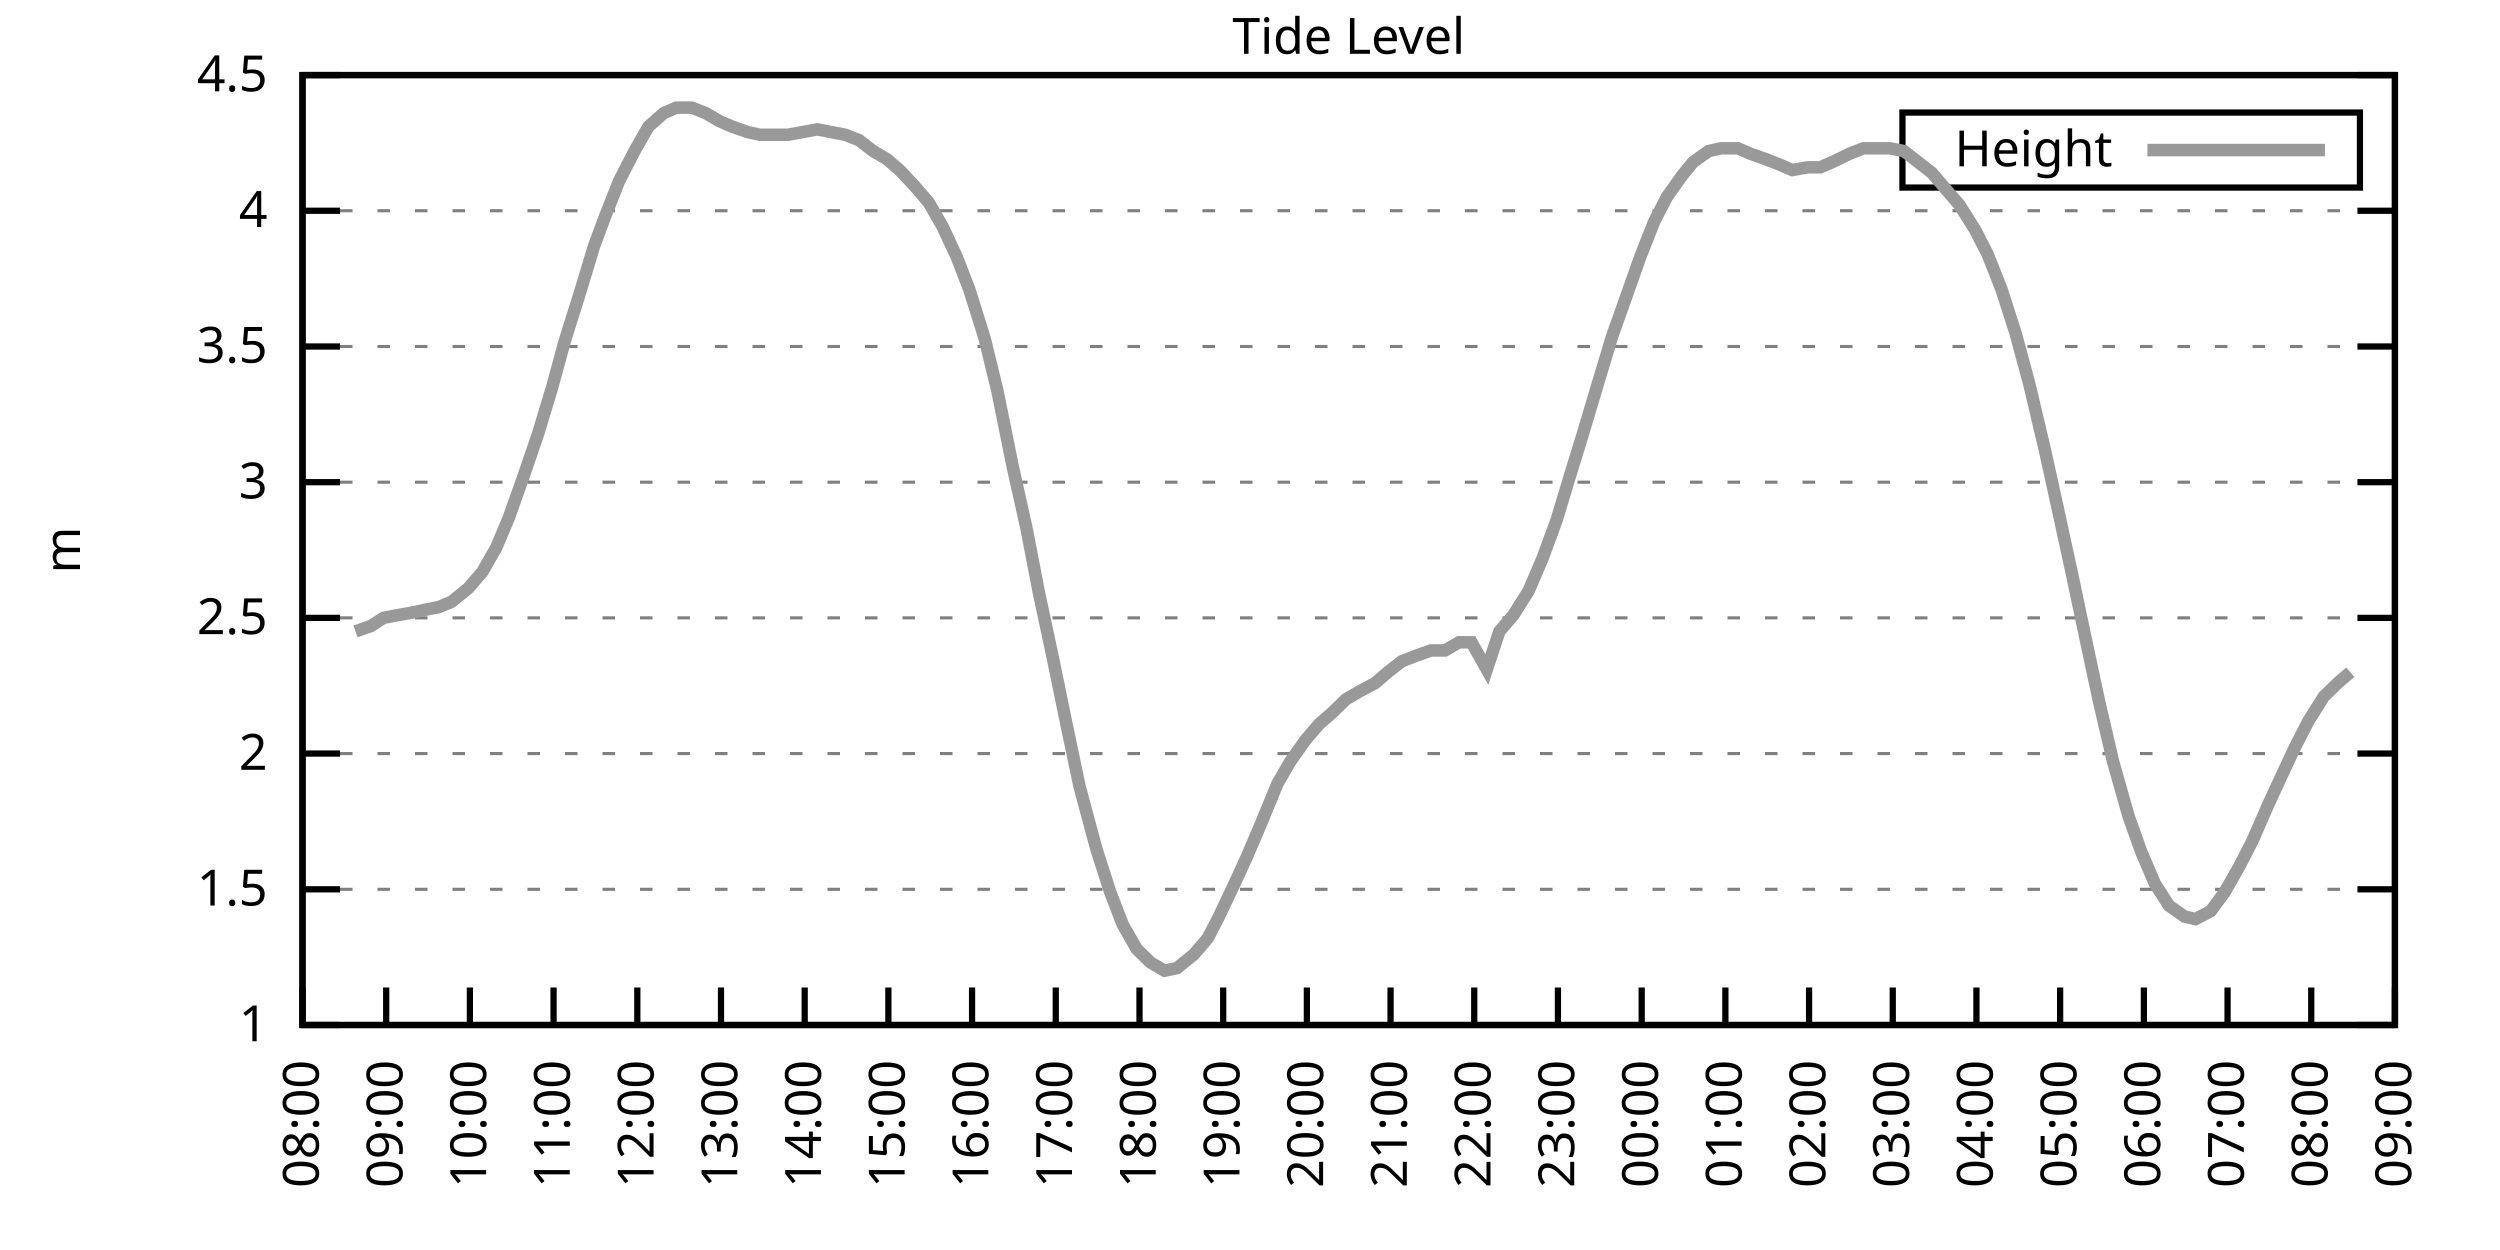
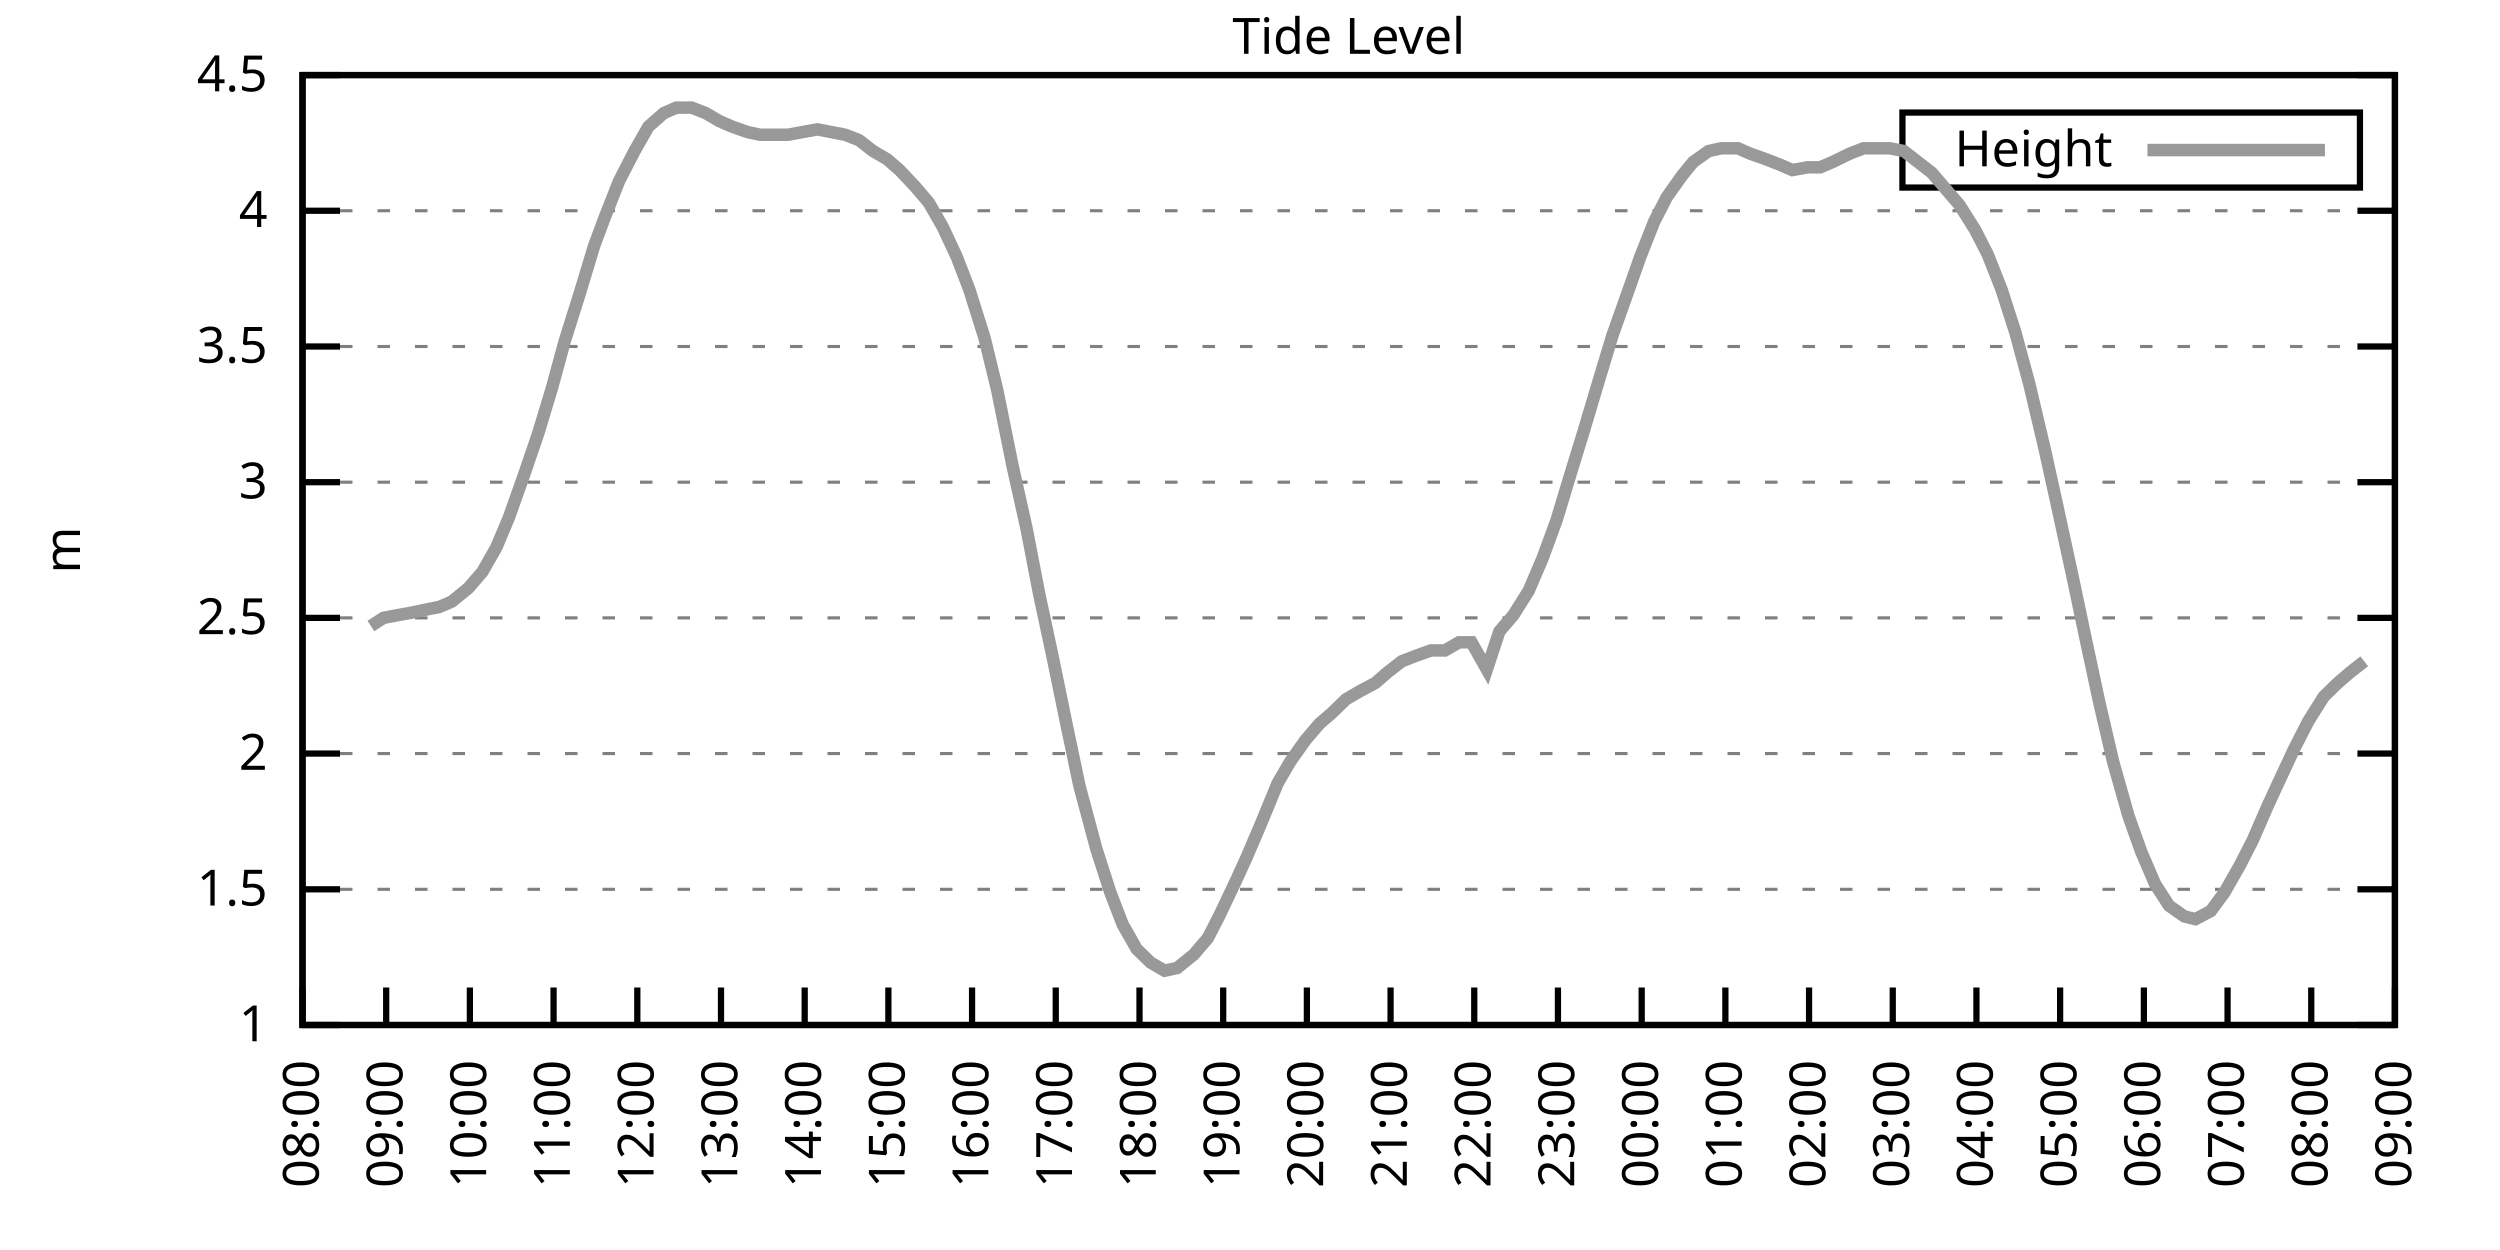
<svg xmlns="http://www.w3.org/2000/svg" xmlns:xlink="http://www.w3.org/1999/xlink" width="400" height="200" viewBox="0 0 400 200">
  <g id="gnuplot_canvas">
    <rect x="0" y="0" width="400" height="200" fill="none" />
    <defs>
      <circle id="gpDot" r="0.5" stroke-width="0.5" stroke="currentColor" />
      <path id="gpPt0" stroke-width="0.333" stroke="currentColor" d="M-1,0 h2 M0,-1 v2" />
      <path id="gpPt1" stroke-width="0.333" stroke="currentColor" d="M-1,-1 L1,1 M1,-1 L-1,1" />
      <path id="gpPt2" stroke-width="0.333" stroke="currentColor" d="M-1,0 L1,0 M0,-1 L0,1 M-1,-1 L1,1 M-1,1 L1,-1" />
      <rect id="gpPt3" stroke-width="0.333" stroke="currentColor" x="-1" y="-1" width="2" height="2" />
      <rect id="gpPt4" stroke-width="0.333" stroke="currentColor" fill="currentColor" x="-1" y="-1" width="2" height="2" />
      <circle id="gpPt5" stroke-width="0.333" stroke="currentColor" cx="0" cy="0" r="1" />
      <use xlink:href="#gpPt5" id="gpPt6" fill="currentColor" stroke="none" />
      <path id="gpPt7" stroke-width="0.333" stroke="currentColor" d="M0,-1.33 L-1.33,0.67 L1.33,0.67 z" />
      <use xlink:href="#gpPt7" id="gpPt8" fill="currentColor" stroke="none" />
      <use xlink:href="#gpPt7" id="gpPt9" stroke="currentColor" transform="rotate(180)" />
      <use xlink:href="#gpPt9" id="gpPt10" fill="currentColor" stroke="none" />
      <use xlink:href="#gpPt3" id="gpPt11" stroke="currentColor" transform="rotate(45)" />
      <use xlink:href="#gpPt11" id="gpPt12" fill="currentColor" stroke="none" />
      <path id="gpPt13" stroke-width="0.333" stroke="currentColor" d="M0,1.330 L1.265,0.411 L0.782,-1.067 L-0.782,-1.076 L-1.265,0.411 z" />
      <use xlink:href="#gpPt13" id="gpPt14" fill="currentColor" stroke="none" />
      <filter id="textbox" filterUnits="objectBoundingBox" x="0" y="0" height="1" width="1">
        <feFlood flood-color="white" flood-opacity="1" result="bgnd" />
        <feComposite in="SourceGraphic" in2="bgnd" operator="atop" />
      </filter>
      <filter id="greybox" filterUnits="objectBoundingBox" x="0" y="0" height="1" width="1">
        <feFlood flood-color="lightgrey" flood-opacity="1" result="grey" />
        <feComposite in="SourceGraphic" in2="grey" operator="atop" />
      </filter>
    </defs>
    <g fill="none" color="white" stroke="currentColor" stroke-width="1.00" stroke-linecap="butt" stroke-linejoin="miter">
</g>
    <g fill="none" color="black" stroke="currentColor" stroke-width="1.00" stroke-linecap="butt" stroke-linejoin="miter">
      <g stroke="none" shape-rendering="crispEdges">
        <polygon fill="rgb(255, 255, 255)" points="48.40,164.00 383.18,164.00 383.18,12.02 48.40,12.02 " />
      </g>
    </g>
    <g fill="none" color="black" stroke="currentColor" stroke-width="1.00" stroke-linecap="butt" stroke-linejoin="miter">
</g>
    <g fill="none" color="black" stroke="black" stroke-width="0.50" stroke-linecap="butt" stroke-linejoin="miter">
</g>
    <g fill="none" color="gray" stroke="currentColor" stroke-width="0.50" stroke-linecap="butt" stroke-linejoin="miter">
      <path stroke="gray" stroke-dasharray="2,4" class="gridline" d="M48.40,164.00 L383.19,164.00  " />
    </g>
    <g fill="none" color="gray" stroke="gray" stroke-width="1.00" stroke-linecap="butt" stroke-linejoin="miter">
</g>
    <g fill="none" color="black" stroke="currentColor" stroke-width="1.00" stroke-linecap="butt" stroke-linejoin="miter">
      <path stroke="black" d="M48.40,164.00 L54.40,164.00 M383.19,164.00 L377.19,164.00  " />
      <g transform="translate(42.80,166.60)" stroke="none" fill="black" font-family="Sans" font-size="8.00" text-anchor="end">
        <text>
          <tspan font-family="Sans"> 1</tspan>
        </text>
      </g>
    </g>
    <g fill="none" color="black" stroke="currentColor" stroke-width="1.00" stroke-linecap="butt" stroke-linejoin="miter">
</g>
    <g fill="none" color="black" stroke="black" stroke-width="0.50" stroke-linecap="butt" stroke-linejoin="miter">
</g>
    <g fill="none" color="gray" stroke="currentColor" stroke-width="0.50" stroke-linecap="butt" stroke-linejoin="miter">
      <path stroke="gray" stroke-dasharray="2,4" class="gridline" d="M48.40,142.29 L383.19,142.29  " />
    </g>
    <g fill="none" color="gray" stroke="gray" stroke-width="1.00" stroke-linecap="butt" stroke-linejoin="miter">
</g>
    <g fill="none" color="black" stroke="currentColor" stroke-width="1.00" stroke-linecap="butt" stroke-linejoin="miter">
      <path stroke="black" d="M48.40,142.29 L54.40,142.29 M383.19,142.29 L377.19,142.29  " />
      <g transform="translate(42.80,144.89)" stroke="none" fill="black" font-family="Sans" font-size="8.00" text-anchor="end">
        <text>
          <tspan font-family="Sans"> 1.5</tspan>
        </text>
      </g>
    </g>
    <g fill="none" color="black" stroke="currentColor" stroke-width="1.00" stroke-linecap="butt" stroke-linejoin="miter">
</g>
    <g fill="none" color="black" stroke="black" stroke-width="0.50" stroke-linecap="butt" stroke-linejoin="miter">
</g>
    <g fill="none" color="gray" stroke="currentColor" stroke-width="0.50" stroke-linecap="butt" stroke-linejoin="miter">
      <path stroke="gray" stroke-dasharray="2,4" class="gridline" d="M48.40,120.57 L383.19,120.57  " />
    </g>
    <g fill="none" color="gray" stroke="gray" stroke-width="1.00" stroke-linecap="butt" stroke-linejoin="miter">
</g>
    <g fill="none" color="black" stroke="currentColor" stroke-width="1.00" stroke-linecap="butt" stroke-linejoin="miter">
      <path stroke="black" d="M48.40,120.57 L54.40,120.57 M383.19,120.57 L377.19,120.57  " />
      <g transform="translate(42.80,123.17)" stroke="none" fill="black" font-family="Sans" font-size="8.00" text-anchor="end">
        <text>
          <tspan font-family="Sans"> 2</tspan>
        </text>
      </g>
    </g>
    <g fill="none" color="black" stroke="currentColor" stroke-width="1.00" stroke-linecap="butt" stroke-linejoin="miter">
</g>
    <g fill="none" color="black" stroke="black" stroke-width="0.50" stroke-linecap="butt" stroke-linejoin="miter">
</g>
    <g fill="none" color="gray" stroke="currentColor" stroke-width="0.50" stroke-linecap="butt" stroke-linejoin="miter">
      <path stroke="gray" stroke-dasharray="2,4" class="gridline" d="M48.40,98.86 L383.19,98.86  " />
    </g>
    <g fill="none" color="gray" stroke="gray" stroke-width="1.00" stroke-linecap="butt" stroke-linejoin="miter">
</g>
    <g fill="none" color="black" stroke="currentColor" stroke-width="1.00" stroke-linecap="butt" stroke-linejoin="miter">
      <path stroke="black" d="M48.40,98.86 L54.40,98.86 M383.19,98.86 L377.19,98.86  " />
      <g transform="translate(42.80,101.46)" stroke="none" fill="black" font-family="Sans" font-size="8.00" text-anchor="end">
        <text>
          <tspan font-family="Sans"> 2.5</tspan>
        </text>
      </g>
    </g>
    <g fill="none" color="black" stroke="currentColor" stroke-width="1.00" stroke-linecap="butt" stroke-linejoin="miter">
</g>
    <g fill="none" color="black" stroke="black" stroke-width="0.50" stroke-linecap="butt" stroke-linejoin="miter">
</g>
    <g fill="none" color="gray" stroke="currentColor" stroke-width="0.50" stroke-linecap="butt" stroke-linejoin="miter">
      <path stroke="gray" stroke-dasharray="2,4" class="gridline" d="M48.40,77.15 L383.19,77.15  " />
    </g>
    <g fill="none" color="gray" stroke="gray" stroke-width="1.00" stroke-linecap="butt" stroke-linejoin="miter">
</g>
    <g fill="none" color="black" stroke="currentColor" stroke-width="1.00" stroke-linecap="butt" stroke-linejoin="miter">
      <path stroke="black" d="M48.40,77.15 L54.40,77.15 M383.19,77.15 L377.19,77.15  " />
      <g transform="translate(42.80,79.75)" stroke="none" fill="black" font-family="Sans" font-size="8.00" text-anchor="end">
        <text>
          <tspan font-family="Sans"> 3</tspan>
        </text>
      </g>
    </g>
    <g fill="none" color="black" stroke="currentColor" stroke-width="1.00" stroke-linecap="butt" stroke-linejoin="miter">
</g>
    <g fill="none" color="black" stroke="black" stroke-width="0.50" stroke-linecap="butt" stroke-linejoin="miter">
</g>
    <g fill="none" color="gray" stroke="currentColor" stroke-width="0.50" stroke-linecap="butt" stroke-linejoin="miter">
      <path stroke="gray" stroke-dasharray="2,4" class="gridline" d="M48.40,55.44 L383.19,55.44  " />
    </g>
    <g fill="none" color="gray" stroke="gray" stroke-width="1.00" stroke-linecap="butt" stroke-linejoin="miter">
</g>
    <g fill="none" color="black" stroke="currentColor" stroke-width="1.00" stroke-linecap="butt" stroke-linejoin="miter">
      <path stroke="black" d="M48.40,55.44 L54.40,55.44 M383.19,55.44 L377.19,55.44  " />
      <g transform="translate(42.80,58.04)" stroke="none" fill="black" font-family="Sans" font-size="8.00" text-anchor="end">
        <text>
          <tspan font-family="Sans"> 3.5</tspan>
        </text>
      </g>
    </g>
    <g fill="none" color="black" stroke="currentColor" stroke-width="1.00" stroke-linecap="butt" stroke-linejoin="miter">
</g>
    <g fill="none" color="black" stroke="black" stroke-width="0.50" stroke-linecap="butt" stroke-linejoin="miter">
</g>
    <g fill="none" color="gray" stroke="currentColor" stroke-width="0.50" stroke-linecap="butt" stroke-linejoin="miter">
      <path stroke="gray" stroke-dasharray="2,4" class="gridline" d="M48.40,33.72 L383.19,33.72  " />
    </g>
    <g fill="none" color="gray" stroke="gray" stroke-width="1.00" stroke-linecap="butt" stroke-linejoin="miter">
</g>
    <g fill="none" color="black" stroke="currentColor" stroke-width="1.00" stroke-linecap="butt" stroke-linejoin="miter">
      <path stroke="black" d="M48.40,33.72 L54.40,33.72 M383.19,33.72 L377.19,33.72  " />
      <g transform="translate(42.80,36.32)" stroke="none" fill="black" font-family="Sans" font-size="8.00" text-anchor="end">
        <text>
          <tspan font-family="Sans"> 4</tspan>
        </text>
      </g>
    </g>
    <g fill="none" color="black" stroke="currentColor" stroke-width="1.00" stroke-linecap="butt" stroke-linejoin="miter">
</g>
    <g fill="none" color="black" stroke="black" stroke-width="0.50" stroke-linecap="butt" stroke-linejoin="miter">
</g>
    <g fill="none" color="gray" stroke="currentColor" stroke-width="0.50" stroke-linecap="butt" stroke-linejoin="miter">
      <path stroke="gray" stroke-dasharray="2,4" class="gridline" d="M48.40,12.01 L383.19,12.01  " />
    </g>
    <g fill="none" color="gray" stroke="gray" stroke-width="1.00" stroke-linecap="butt" stroke-linejoin="miter">
</g>
    <g fill="none" color="black" stroke="currentColor" stroke-width="1.00" stroke-linecap="butt" stroke-linejoin="miter">
      <path stroke="black" d="M48.40,12.01 L54.40,12.01 M383.19,12.01 L377.19,12.01  " />
      <g transform="translate(42.80,14.61)" stroke="none" fill="black" font-family="Sans" font-size="8.00" text-anchor="end">
        <text>
          <tspan font-family="Sans"> 4.5</tspan>
        </text>
      </g>
    </g>
    <g fill="none" color="black" stroke="currentColor" stroke-width="1.00" stroke-linecap="butt" stroke-linejoin="miter">
      <path stroke="black" d="M48.40,164.00 L48.40,158.00  " />
      <g transform="translate(51.00,169.60) rotate(270.00)" stroke="none" fill="black" font-family="Sans" font-size="8.00" text-anchor="end">
        <text>
          <tspan font-family="Sans">08:00</tspan>
        </text>
      </g>
    </g>
    <g fill="none" color="black" stroke="currentColor" stroke-width="1.00" stroke-linecap="butt" stroke-linejoin="miter">
      <path stroke="black" d="M61.79,164.00 L61.79,158.00  " />
      <g transform="translate(64.39,169.60) rotate(270.00)" stroke="none" fill="black" font-family="Sans" font-size="8.00" text-anchor="end">
        <text>
          <tspan font-family="Sans">09:00</tspan>
        </text>
      </g>
    </g>
    <g fill="none" color="black" stroke="currentColor" stroke-width="1.00" stroke-linecap="butt" stroke-linejoin="miter">
      <path stroke="black" d="M75.18,164.00 L75.18,158.00  " />
      <g transform="translate(77.78,169.60) rotate(270.00)" stroke="none" fill="black" font-family="Sans" font-size="8.00" text-anchor="end">
        <text>
          <tspan font-family="Sans">10:00</tspan>
        </text>
      </g>
    </g>
    <g fill="none" color="black" stroke="currentColor" stroke-width="1.00" stroke-linecap="butt" stroke-linejoin="miter">
      <path stroke="black" d="M88.57,164.00 L88.57,158.00  " />
      <g transform="translate(91.17,169.60) rotate(270.00)" stroke="none" fill="black" font-family="Sans" font-size="8.00" text-anchor="end">
        <text>
          <tspan font-family="Sans">11:00</tspan>
        </text>
      </g>
    </g>
    <g fill="none" color="black" stroke="currentColor" stroke-width="1.00" stroke-linecap="butt" stroke-linejoin="miter">
      <path stroke="black" d="M101.97,164.00 L101.97,158.00  " />
      <g transform="translate(104.57,169.60) rotate(270.00)" stroke="none" fill="black" font-family="Sans" font-size="8.00" text-anchor="end">
        <text>
          <tspan font-family="Sans">12:00</tspan>
        </text>
      </g>
    </g>
    <g fill="none" color="black" stroke="currentColor" stroke-width="1.00" stroke-linecap="butt" stroke-linejoin="miter">
      <path stroke="black" d="M115.36,164.00 L115.36,158.00  " />
      <g transform="translate(117.96,169.60) rotate(270.00)" stroke="none" fill="black" font-family="Sans" font-size="8.00" text-anchor="end">
        <text>
          <tspan font-family="Sans">13:00</tspan>
        </text>
      </g>
    </g>
    <g fill="none" color="black" stroke="currentColor" stroke-width="1.00" stroke-linecap="butt" stroke-linejoin="miter">
      <path stroke="black" d="M128.75,164.00 L128.75,158.00  " />
      <g transform="translate(131.35,169.60) rotate(270.00)" stroke="none" fill="black" font-family="Sans" font-size="8.00" text-anchor="end">
        <text>
          <tspan font-family="Sans">14:00</tspan>
        </text>
      </g>
    </g>
    <g fill="none" color="black" stroke="currentColor" stroke-width="1.00" stroke-linecap="butt" stroke-linejoin="miter">
      <path stroke="black" d="M142.14,164.00 L142.14,158.00  " />
      <g transform="translate(144.74,169.60) rotate(270.00)" stroke="none" fill="black" font-family="Sans" font-size="8.00" text-anchor="end">
        <text>
          <tspan font-family="Sans">15:00</tspan>
        </text>
      </g>
    </g>
    <g fill="none" color="black" stroke="currentColor" stroke-width="1.00" stroke-linecap="butt" stroke-linejoin="miter">
      <path stroke="black" d="M155.53,164.00 L155.53,158.00  " />
      <g transform="translate(158.13,169.60) rotate(270.00)" stroke="none" fill="black" font-family="Sans" font-size="8.00" text-anchor="end">
        <text>
          <tspan font-family="Sans">16:00</tspan>
        </text>
      </g>
    </g>
    <g fill="none" color="black" stroke="currentColor" stroke-width="1.00" stroke-linecap="butt" stroke-linejoin="miter">
      <path stroke="black" d="M168.92,164.00 L168.92,158.00  " />
      <g transform="translate(171.52,169.60) rotate(270.00)" stroke="none" fill="black" font-family="Sans" font-size="8.00" text-anchor="end">
        <text>
          <tspan font-family="Sans">17:00</tspan>
        </text>
      </g>
    </g>
    <g fill="none" color="black" stroke="currentColor" stroke-width="1.00" stroke-linecap="butt" stroke-linejoin="miter">
      <path stroke="black" d="M182.32,164.00 L182.32,158.00  " />
      <g transform="translate(184.92,169.60) rotate(270.00)" stroke="none" fill="black" font-family="Sans" font-size="8.00" text-anchor="end">
        <text>
          <tspan font-family="Sans">18:00</tspan>
        </text>
      </g>
    </g>
    <g fill="none" color="black" stroke="currentColor" stroke-width="1.00" stroke-linecap="butt" stroke-linejoin="miter">
      <path stroke="black" d="M195.71,164.00 L195.71,158.00  " />
      <g transform="translate(198.31,169.60) rotate(270.00)" stroke="none" fill="black" font-family="Sans" font-size="8.00" text-anchor="end">
        <text>
          <tspan font-family="Sans">19:00</tspan>
        </text>
      </g>
    </g>
    <g fill="none" color="black" stroke="currentColor" stroke-width="1.00" stroke-linecap="butt" stroke-linejoin="miter">
      <path stroke="black" d="M209.10,164.00 L209.10,158.00  " />
      <g transform="translate(211.70,169.60) rotate(270.00)" stroke="none" fill="black" font-family="Sans" font-size="8.00" text-anchor="end">
        <text>
          <tspan font-family="Sans">20:00</tspan>
        </text>
      </g>
    </g>
    <g fill="none" color="black" stroke="currentColor" stroke-width="1.00" stroke-linecap="butt" stroke-linejoin="miter">
      <path stroke="black" d="M222.49,164.00 L222.49,158.00  " />
      <g transform="translate(225.09,169.60) rotate(270.00)" stroke="none" fill="black" font-family="Sans" font-size="8.00" text-anchor="end">
        <text>
          <tspan font-family="Sans">21:00</tspan>
        </text>
      </g>
    </g>
    <g fill="none" color="black" stroke="currentColor" stroke-width="1.00" stroke-linecap="butt" stroke-linejoin="miter">
      <path stroke="black" d="M235.88,164.00 L235.88,158.00  " />
      <g transform="translate(238.48,169.60) rotate(270.00)" stroke="none" fill="black" font-family="Sans" font-size="8.00" text-anchor="end">
        <text>
          <tspan font-family="Sans">22:00</tspan>
        </text>
      </g>
    </g>
    <g fill="none" color="black" stroke="currentColor" stroke-width="1.00" stroke-linecap="butt" stroke-linejoin="miter">
      <path stroke="black" d="M249.27,164.00 L249.27,158.00  " />
      <g transform="translate(251.87,169.60) rotate(270.00)" stroke="none" fill="black" font-family="Sans" font-size="8.00" text-anchor="end">
        <text>
          <tspan font-family="Sans">23:00</tspan>
        </text>
      </g>
    </g>
    <g fill="none" color="black" stroke="currentColor" stroke-width="1.00" stroke-linecap="butt" stroke-linejoin="miter">
      <path stroke="black" d="M262.67,164.00 L262.67,158.00  " />
      <g transform="translate(265.27,169.60) rotate(270.00)" stroke="none" fill="black" font-family="Sans" font-size="8.00" text-anchor="end">
        <text>
          <tspan font-family="Sans">00:00</tspan>
        </text>
      </g>
    </g>
    <g fill="none" color="black" stroke="currentColor" stroke-width="1.00" stroke-linecap="butt" stroke-linejoin="miter">
      <path stroke="black" d="M276.06,164.00 L276.06,158.00  " />
      <g transform="translate(278.66,169.60) rotate(270.00)" stroke="none" fill="black" font-family="Sans" font-size="8.00" text-anchor="end">
        <text>
          <tspan font-family="Sans">01:00</tspan>
        </text>
      </g>
    </g>
    <g fill="none" color="black" stroke="currentColor" stroke-width="1.00" stroke-linecap="butt" stroke-linejoin="miter">
      <path stroke="black" d="M289.45,164.00 L289.45,158.00  " />
      <g transform="translate(292.05,169.60) rotate(270.00)" stroke="none" fill="black" font-family="Sans" font-size="8.00" text-anchor="end">
        <text>
          <tspan font-family="Sans">02:00</tspan>
        </text>
      </g>
    </g>
    <g fill="none" color="black" stroke="currentColor" stroke-width="1.00" stroke-linecap="butt" stroke-linejoin="miter">
      <path stroke="black" d="M302.84,164.00 L302.84,158.00  " />
      <g transform="translate(305.44,169.60) rotate(270.00)" stroke="none" fill="black" font-family="Sans" font-size="8.00" text-anchor="end">
        <text>
          <tspan font-family="Sans">03:00</tspan>
        </text>
      </g>
    </g>
    <g fill="none" color="black" stroke="currentColor" stroke-width="1.00" stroke-linecap="butt" stroke-linejoin="miter">
      <path stroke="black" d="M316.23,164.00 L316.23,158.00  " />
      <g transform="translate(318.83,169.60) rotate(270.00)" stroke="none" fill="black" font-family="Sans" font-size="8.00" text-anchor="end">
        <text>
          <tspan font-family="Sans">04:00</tspan>
        </text>
      </g>
    </g>
    <g fill="none" color="black" stroke="currentColor" stroke-width="1.00" stroke-linecap="butt" stroke-linejoin="miter">
      <path stroke="black" d="M329.62,164.00 L329.62,158.00  " />
      <g transform="translate(332.22,169.60) rotate(270.00)" stroke="none" fill="black" font-family="Sans" font-size="8.00" text-anchor="end">
        <text>
          <tspan font-family="Sans">05:00</tspan>
        </text>
      </g>
    </g>
    <g fill="none" color="black" stroke="currentColor" stroke-width="1.00" stroke-linecap="butt" stroke-linejoin="miter">
      <path stroke="black" d="M343.02,164.00 L343.02,158.00  " />
      <g transform="translate(345.62,169.60) rotate(270.00)" stroke="none" fill="black" font-family="Sans" font-size="8.00" text-anchor="end">
        <text>
          <tspan font-family="Sans">06:00</tspan>
        </text>
      </g>
    </g>
    <g fill="none" color="black" stroke="currentColor" stroke-width="1.00" stroke-linecap="butt" stroke-linejoin="miter">
      <path stroke="black" d="M356.41,164.00 L356.41,158.00  " />
      <g transform="translate(359.01,169.60) rotate(270.00)" stroke="none" fill="black" font-family="Sans" font-size="8.00" text-anchor="end">
        <text>
          <tspan font-family="Sans">07:00</tspan>
        </text>
      </g>
    </g>
    <g fill="none" color="black" stroke="currentColor" stroke-width="1.00" stroke-linecap="butt" stroke-linejoin="miter">
      <path stroke="black" d="M369.80,164.00 L369.80,158.00  " />
      <g transform="translate(372.40,169.60) rotate(270.00)" stroke="none" fill="black" font-family="Sans" font-size="8.00" text-anchor="end">
        <text>
          <tspan font-family="Sans">08:00</tspan>
        </text>
      </g>
    </g>
    <g fill="none" color="black" stroke="currentColor" stroke-width="1.00" stroke-linecap="butt" stroke-linejoin="miter">
      <path stroke="black" d="M383.19,164.00 L383.19,158.00  " />
      <g transform="translate(385.79,169.60) rotate(270.00)" stroke="none" fill="black" font-family="Sans" font-size="8.00" text-anchor="end">
        <text>
          <tspan font-family="Sans">09:00</tspan>
        </text>
      </g>
    </g>
    <g fill="none" color="black" stroke="currentColor" stroke-width="1.00" stroke-linecap="butt" stroke-linejoin="miter">
</g>
    <g fill="none" color="black" stroke="currentColor" stroke-width="1.00" stroke-linecap="butt" stroke-linejoin="miter">
      <path stroke="black" d="M48.40,12.01 L48.40,164.00 L383.19,164.00 L383.19,12.01 L48.40,12.01 Z  " />
    </g>
    <g fill="none" color="black" stroke="currentColor" stroke-width="1.00" stroke-linecap="butt" stroke-linejoin="miter">
</g>
    <g fill="none" color="black" stroke="currentColor" stroke-width="1.00" stroke-linecap="butt" stroke-linejoin="miter">
      <path stroke="black" d="M304.39,30.01 L304.39,18.01 L377.59,18.01 L377.59,30.01 L304.39,30.01 Z  " />
    </g>
    <g id="Tide_level_plot_1">
      <g fill="none" color="white" stroke="black" stroke-width="2.00" stroke-linecap="butt" stroke-linejoin="miter">
</g>
      <g fill="none" color="black" stroke="currentColor" stroke-width="2.00" stroke-linecap="butt" stroke-linejoin="miter">
        <g transform="translate(337.99,26.61)" stroke="none" fill="black" font-family="Sans" font-size="8.00" text-anchor="end">
          <text>
            <tspan font-family="Sans">Height</tspan>
          </text>
        </g>
      </g>
      <g fill="none" color="black" stroke="currentColor" stroke-width="2.00" stroke-linecap="butt" stroke-linejoin="miter">
-         <path stroke="rgb(153, 153, 153)" d="M343.59,24.01 L371.99,24.01 M56.88,101.03 L59.34,100.16 L61.35,98.86 L63.58,98.43 L66.03,97.99 L68.04,97.56   L70.27,97.12 L72.28,96.26 L74.96,94.08 L77.19,91.48 L79.42,87.57 L81.43,82.79 L83.89,75.85 L86.12,69.33   L88.35,61.95 L90.36,54.57 L92.82,46.75 L95.05,39.37 L96.83,34.59 L99.06,28.95 L101.52,24.17 L103.75,20.26   L106.21,18.09 L108.22,17.22 L110.67,17.22 L112.90,18.09 L115.13,19.39 L117.14,20.26 L119.60,21.13 L121.61,21.56   L124.06,21.56 L126.07,21.56 L130.76,20.70 L132.99,21.13 L135.22,21.56 L137.45,22.43 L139.69,24.17 L141.92,25.47   L143.93,27.21 L146.38,29.81 L148.61,32.42 L150.85,36.33 L153.08,41.11 L155.09,46.32 L157.54,54.13 L159.55,62.38   L162.01,74.54 L164.24,84.53 L166.25,94.95 L168.48,105.38 L170.71,116.23 L172.72,125.79 L175.40,135.77 L177.63,142.72   L179.64,147.93 L181.87,151.84 L184.10,154.01 L186.33,155.31 L188.34,154.88 L191.02,152.71 L193.25,150.10 L195.04,146.63   L197.72,140.98 L199.50,137.08 L201.73,131.86 L204.41,125.35 L206.42,121.88 L208.88,118.40 L211.11,115.80 L213.12,114.06   L215.35,111.89 L217.58,110.59 L220.04,109.28 L222.04,107.55 L224.28,105.81 L226.51,104.94 L228.96,104.07 L231.20,104.07   L233.43,102.77 L235.44,102.77 L237.89,107.11 L239.90,101.03 L242.13,98.43 L244.59,94.52 L246.82,89.31 L249.05,83.23   L251.28,75.85 L253.29,69.33 L255.75,61.08 L257.98,53.70 L259.99,48.05 L262.44,41.11 L264.67,35.46 L266.68,31.55   L269.14,28.08 L270.92,25.91 L273.38,24.17 L275.39,23.73 L278.07,23.73 L280.07,24.60 L282.53,25.47 L284.76,26.34   L286.77,27.21 L289.23,26.77 L291.23,26.77 L293.24,25.91 L295.92,24.60 L298.15,23.73 L300.16,23.73 L302.39,23.73   L304.63,24.17 L306.86,25.91 L309.09,27.64 L311.32,30.25 L313.55,32.85 L316.01,36.76 L318.02,40.67 L320.25,46.32   L322.48,53.26 L324.71,61.52 L327.17,71.94 L329.18,81.06 L331.63,92.35 L333.64,101.90 L335.87,112.32 L338.10,121.88   L340.56,130.56 L342.57,136.21 L344.80,141.42 L347.03,144.89 L349.49,146.63 L351.27,147.06 L353.73,145.76 L355.96,142.72   L358.42,138.38 L360.42,134.47 L362.88,128.83 L364.89,124.48 L367.12,119.71 L369.35,115.36 L371.81,111.45 L374.04,109.28   L376.05,107.55  " />
+         <path stroke="rgb(153, 153, 153)" d="M343.59,24.01 L371.99,24.01 M59.34,100.16 L61.35,98.86 L63.58,98.43 L66.03,97.99 L68.04,97.56 L70.27,97.12   L72.28,96.26 L74.96,94.08 L77.19,91.48 L79.42,87.57 L81.43,82.79 L83.89,75.85 L86.12,69.33 L88.35,61.95   L90.36,54.57 L92.82,46.75 L95.05,39.37 L96.83,34.59 L99.06,28.95 L101.52,24.17 L103.75,20.26 L106.21,18.09   L108.22,17.22 L110.67,17.22 L112.90,18.09 L115.13,19.39 L117.14,20.26 L119.60,21.13 L121.61,21.56 L124.06,21.56   L126.07,21.56 L130.76,20.70 L132.99,21.13 L135.22,21.56 L137.45,22.43 L139.69,24.17 L141.92,25.47 L143.93,27.21   L146.38,29.81 L148.61,32.42 L150.85,36.33 L153.08,41.11 L155.09,46.32 L157.54,54.13 L159.55,62.38 L162.01,74.54   L164.24,84.53 L166.25,94.95 L168.48,105.38 L170.71,116.23 L172.72,125.79 L175.40,135.77 L177.63,142.72 L179.64,147.93   L181.87,151.84 L184.10,154.01 L186.33,155.31 L188.34,154.88 L191.02,152.71 L193.25,150.10 L195.04,146.63 L197.72,140.98   L199.50,137.08 L201.73,131.86 L204.41,125.35 L206.42,121.88 L208.88,118.40 L211.11,115.80 L213.12,114.06 L215.35,111.89   L217.58,110.59 L220.04,109.28 L222.04,107.55 L224.28,105.81 L226.51,104.94 L228.96,104.07 L231.20,104.07 L233.43,102.77   L235.44,102.77 L237.89,107.11 L239.90,101.03 L242.13,98.43 L244.59,94.52 L246.82,89.31 L249.05,83.23 L251.28,75.85   L253.29,69.33 L255.75,61.08 L257.98,53.70 L259.99,48.05 L262.44,41.11 L264.67,35.46 L266.68,31.55 L269.14,28.08   L270.92,25.91 L273.38,24.17 L275.39,23.73 L278.07,23.73 L280.07,24.60 L282.53,25.47 L284.76,26.34 L286.77,27.21   L289.23,26.77 L291.23,26.77 L293.24,25.91 L295.92,24.60 L298.15,23.73 L300.16,23.73 L302.39,23.73 L304.63,24.17   L306.86,25.91 L309.09,27.64 L311.32,30.25 L313.55,32.85 L316.01,36.76 L318.02,40.67 L320.25,46.32 L322.48,53.26   L324.71,61.52 L327.17,71.94 L329.18,81.06 L331.63,92.35 L333.64,101.90 L335.87,112.32 L338.10,121.88 L340.56,130.56   L342.57,136.21 L344.80,141.42 L347.03,144.89 L349.49,146.63 L351.27,147.06 L353.73,145.76 L355.96,142.72 L358.42,138.38   L360.42,134.47 L362.88,128.83 L364.89,124.48 L367.12,119.71 L369.35,115.36 L371.81,111.45 L374.04,109.28 L376.05,107.55   L378.28,105.81  " />
      </g>
    </g>
    <g fill="none" color="black" stroke="currentColor" stroke-width="2.00" stroke-linecap="butt" stroke-linejoin="miter">
</g>
    <g fill="none" color="black" stroke="black" stroke-width="1.00" stroke-linecap="butt" stroke-linejoin="miter">
</g>
    <g fill="none" color="black" stroke="currentColor" stroke-width="1.00" stroke-linecap="butt" stroke-linejoin="miter">
      <path stroke="black" d="M48.40,12.01 L48.40,164.00 L383.19,164.00 L383.19,12.01 L48.40,12.01 Z  " />
      <g transform="translate(12.80,88.01) rotate(270.00)" stroke="none" fill="black" font-family="Sans" font-size="8.00" text-anchor="middle">
        <text>
          <tspan font-family="Sans">m</tspan>
        </text>
      </g>
    </g>
    <g fill="none" color="black" stroke="currentColor" stroke-width="1.00" stroke-linecap="butt" stroke-linejoin="miter">
</g>
    <g fill="none" color="black" stroke="currentColor" stroke-width="1.00" stroke-linecap="butt" stroke-linejoin="miter">
      <g transform="translate(215.79,8.61)" stroke="none" fill="black" font-family="Sans" font-size="8.00" text-anchor="middle">
        <text>
          <tspan font-family="Sans">Tide Level</tspan>
        </text>
      </g>
    </g>
    <g fill="none" color="black" stroke="currentColor" stroke-width="1.00" stroke-linecap="butt" stroke-linejoin="miter">
</g>
  </g>
</svg>
